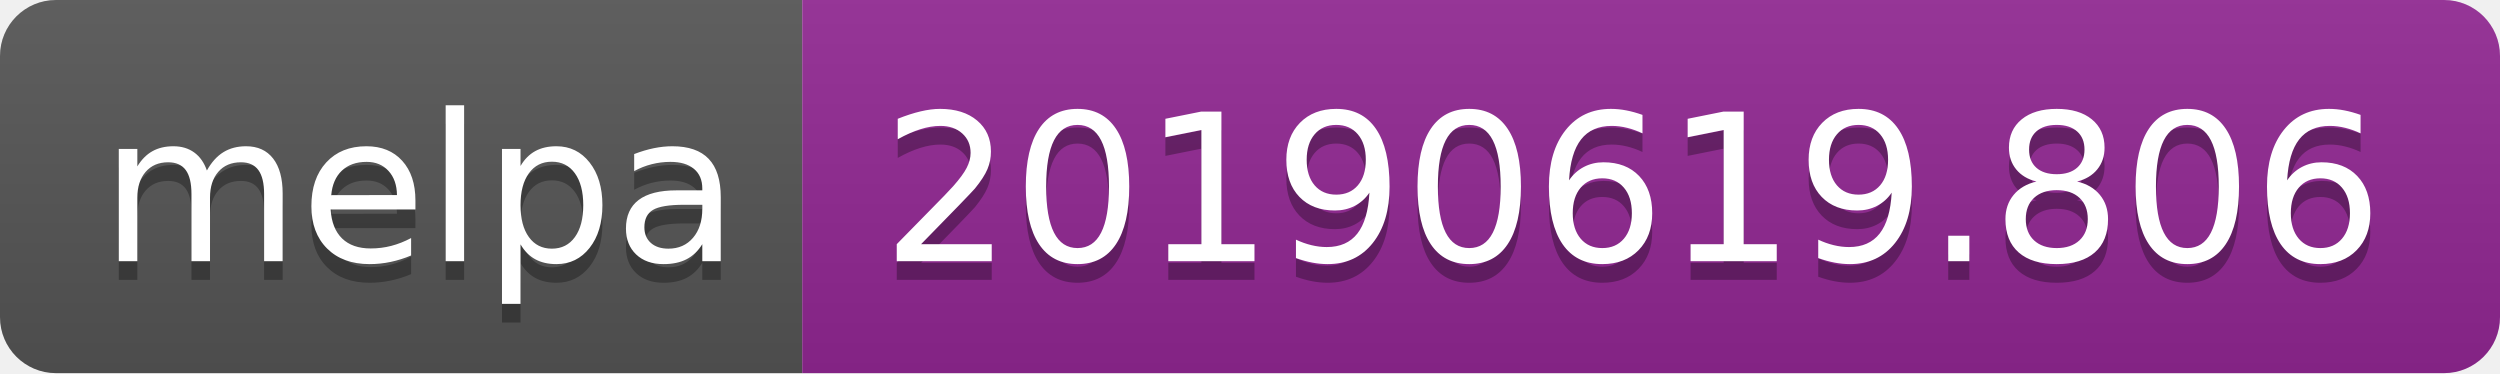
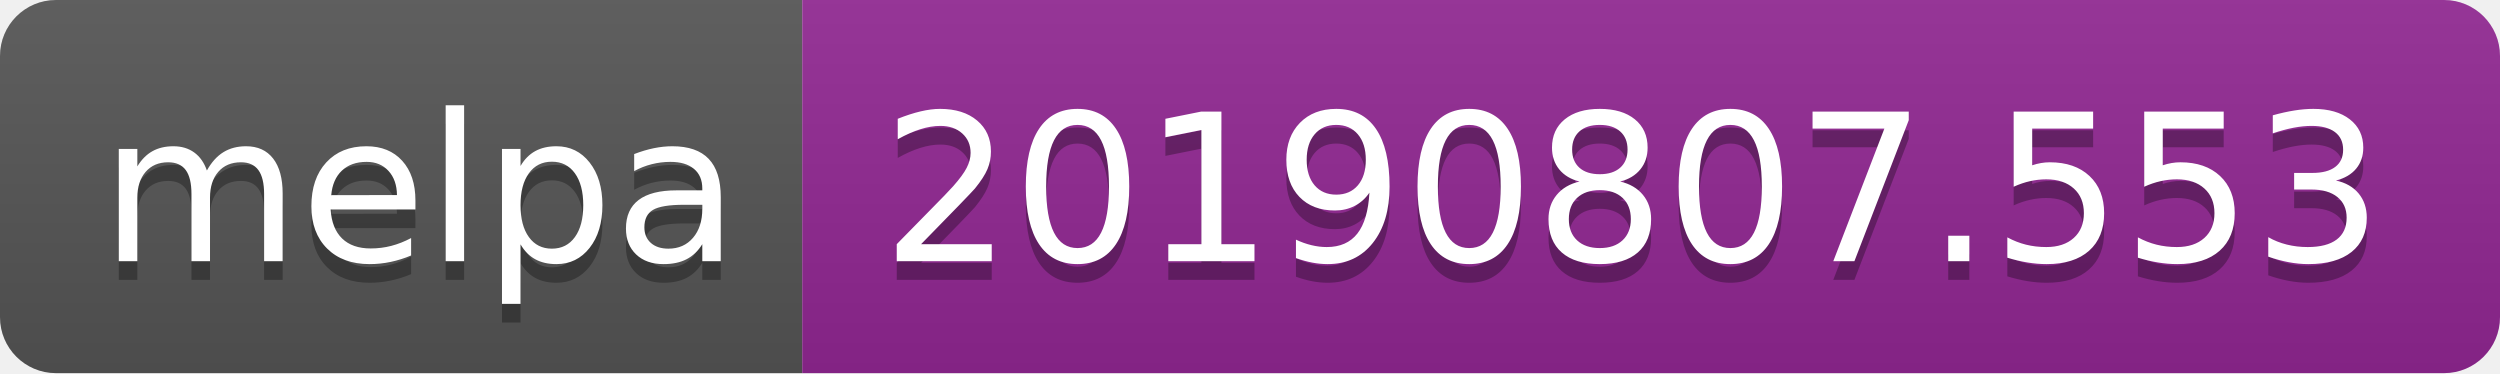
<svg xmlns="http://www.w3.org/2000/svg" width="134" height="20">
  <linearGradient id="b" x2="0" y2="100%">
    <stop offset="0" stop-color="#bbb" stop-opacity=".1" />
    <stop offset="1" stop-opacity=".1" />
  </linearGradient>
  <clipPath id="a">
    <rect width="134" height="20" rx="3" fill="#fff" />
  </clipPath>
  <g clip-path="url(#a)">
    <path fill="#555" d="M0 0h43v20H0z" />
    <path fill="#922793" d="M43 0h91v20H43z" />
    <path fill="url(#b)" d="M0 0h134v20H0z" />
  </g>
  <g fill="#fff" text-anchor="middle" font-family="DejaVu Sans,Verdana,Geneva,sans-serif" font-size="110">
    <text x="225" y="150" fill="#010101" fill-opacity=".3" transform="scale(.1)" textLength="330">melpa</text>
    <text x="225" y="140" transform="scale(.1)" textLength="330">melpa</text>
-     <text x="875" y="150" fill="#010101" fill-opacity=".3" transform="scale(.1)" textLength="810">20190619.806</text>
-     <text x="875" y="140" transform="scale(.1)" textLength="810">20190619.806</text>
+     <text x="875" y="150" fill="#010101" fill-opacity=".3" transform="scale(.1)" textLength="810">20190807.553</text>
+     <text x="875" y="140" transform="scale(.1)" textLength="810">20190807.553</text>
  </g>
</svg>
